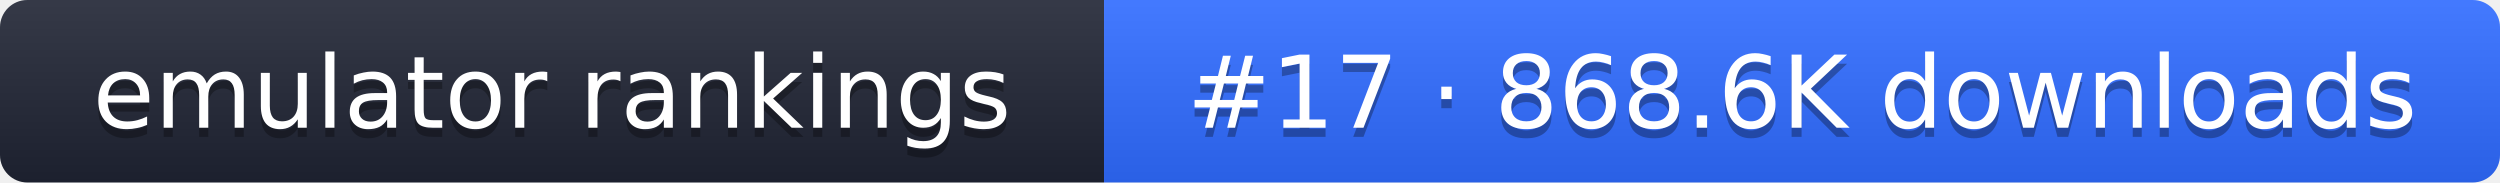
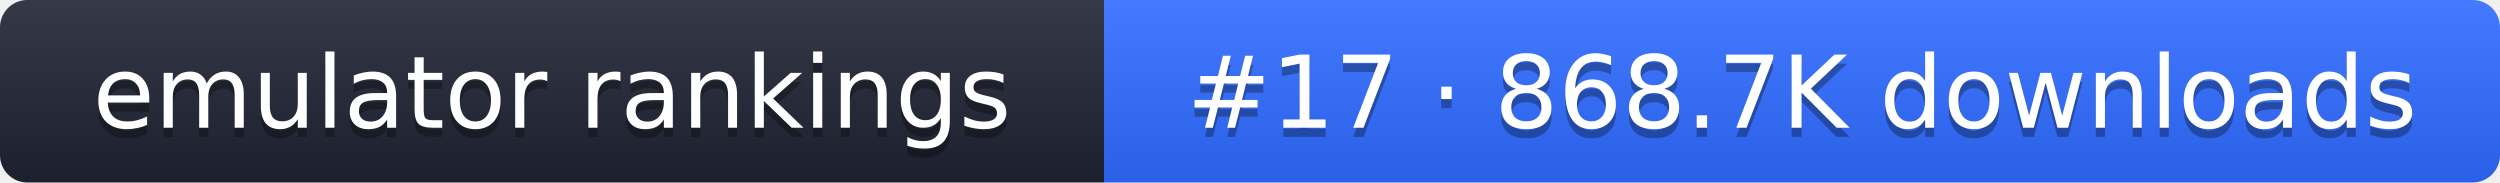
- <svg xmlns="http://www.w3.org/2000/svg" width="274" height="20" role="img" aria-label="emulator rankings: #17 · 868.6K downloads">
+ <svg xmlns="http://www.w3.org/2000/svg" width="274" height="20" role="img" aria-label="emulator rankings: #17 · 868.7K downloads">
  <linearGradient id="g" x2="0" y2="100%">
    <stop offset="0" stop-color="#fff" stop-opacity=".1" />
    <stop offset="1" stop-opacity=".1" />
  </linearGradient>
  <clipPath id="r">
    <rect width="274" height="20" rx="3" fill="#fff" />
  </clipPath>
  <g clip-path="url(#r)">
    <rect width="121" height="20" fill="#1f2433" />
    <rect x="121" width="153" height="20" fill="#2f6bff" />
    <rect width="274" height="20" fill="url(#g)" />
  </g>
  <g fill="#fff" text-anchor="middle" font-family="Verdana,DejaVu Sans,sans-serif" font-size="11">
    <text x="60.5" y="15" fill="#010101" fill-opacity=".3">emulator rankings</text>
    <text x="60.5" y="14">emulator rankings</text>
-     <text x="197.5" y="15" fill="#010101" fill-opacity=".3">#17 · 868.6K downloads</text>
-     <text x="197.5" y="14">#17 · 868.6K downloads</text>
+     <text x="197.5" y="15" fill="#010101" fill-opacity=".3">#17 · 868.7K downloads</text>
+     <text x="197.5" y="14">#17 · 868.7K downloads</text>
  </g>
</svg>
